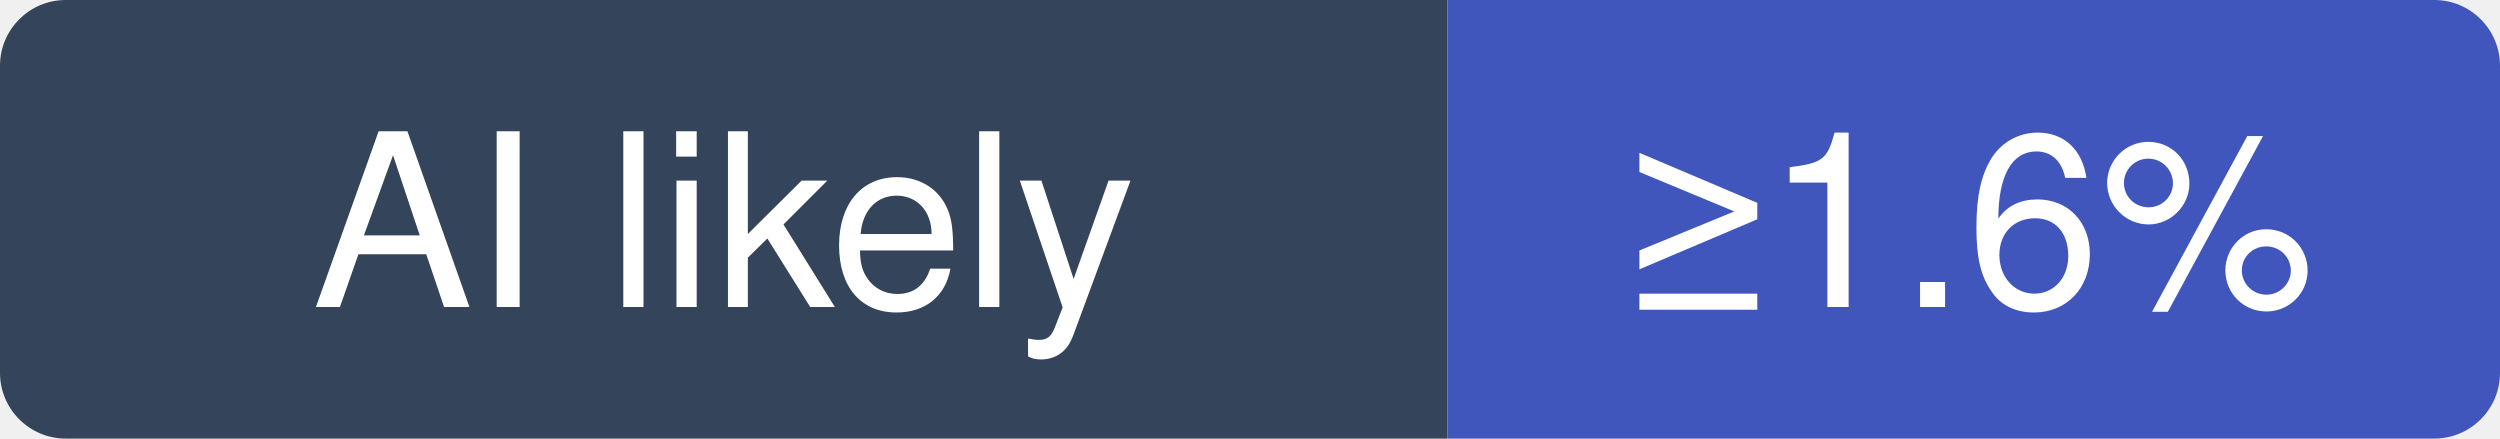
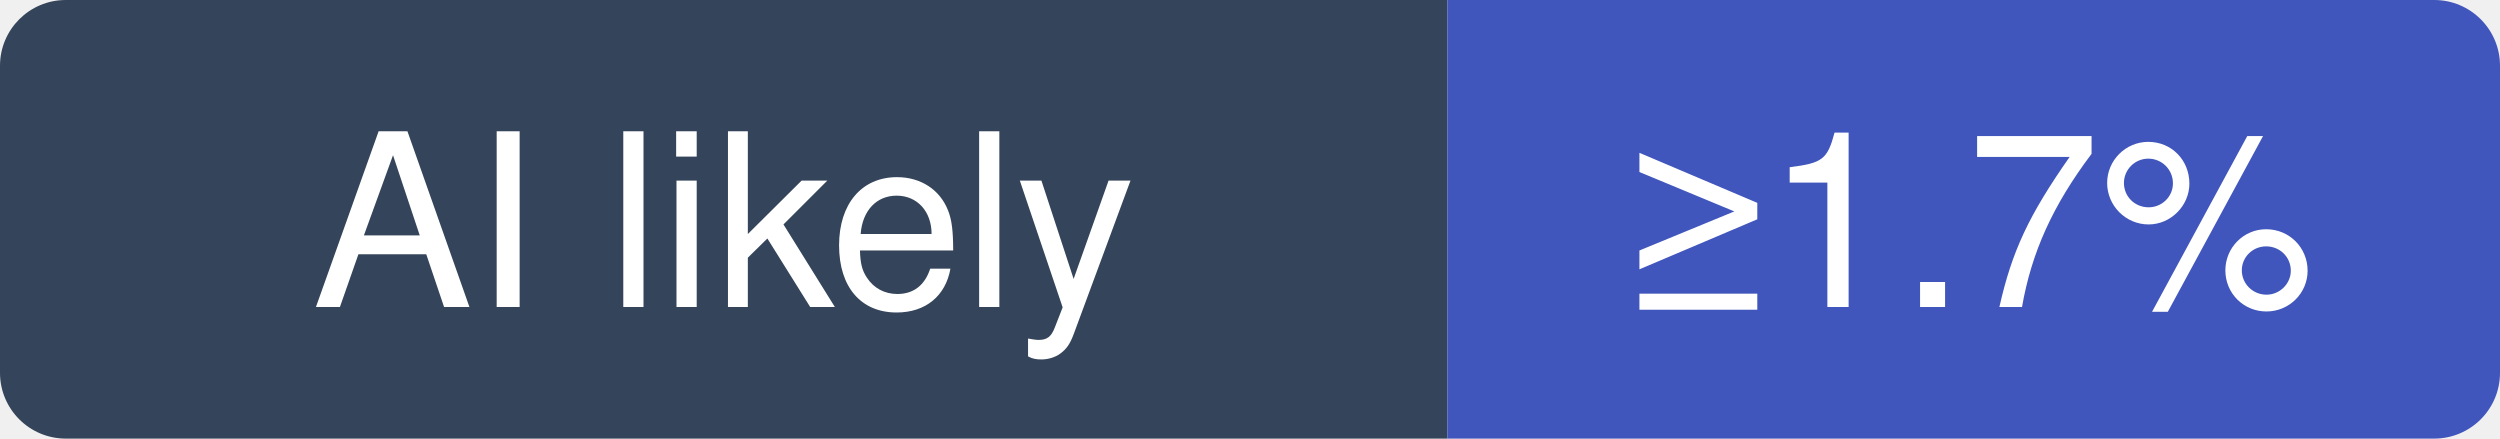
- <svg xmlns="http://www.w3.org/2000/svg" width="114" height="20" viewBox="0 0 114 20" role="img" aria-label="ankitects/anki: at least 1.6% of recent commits disclose an AI agent; no estimate beyond that">
+ <svg xmlns="http://www.w3.org/2000/svg" width="114" height="20" viewBox="0 0 114 20" role="img" aria-label="ankitects/anki: at least 1.7% of recent commits disclose an AI agent; no estimate beyond that">
  <clipPath id="hm-l">
    <rect width="114" height="20" rx="3" />
  </clipPath>
  <g clip-path="url(#hm-l)">
    <rect width="66" height="20" fill="#34445A" />
    <rect x="66" width="48" height="20" fill="#4056BC" />
  </g>
  <g fill="#fff" text-anchor="middle" font-family="Verdana, -apple-system, BlinkMacSystemFont, Segoe UI, Helvetica, Arial, Fira Sans, sans-serif" font-size="11">
    <text x="33" y="14">AI likely</text>
-     <text x="90" y="14">≥1.6%</text>
+     <text x="90" y="14">≥1.7%</text>
  </g>
</svg>
